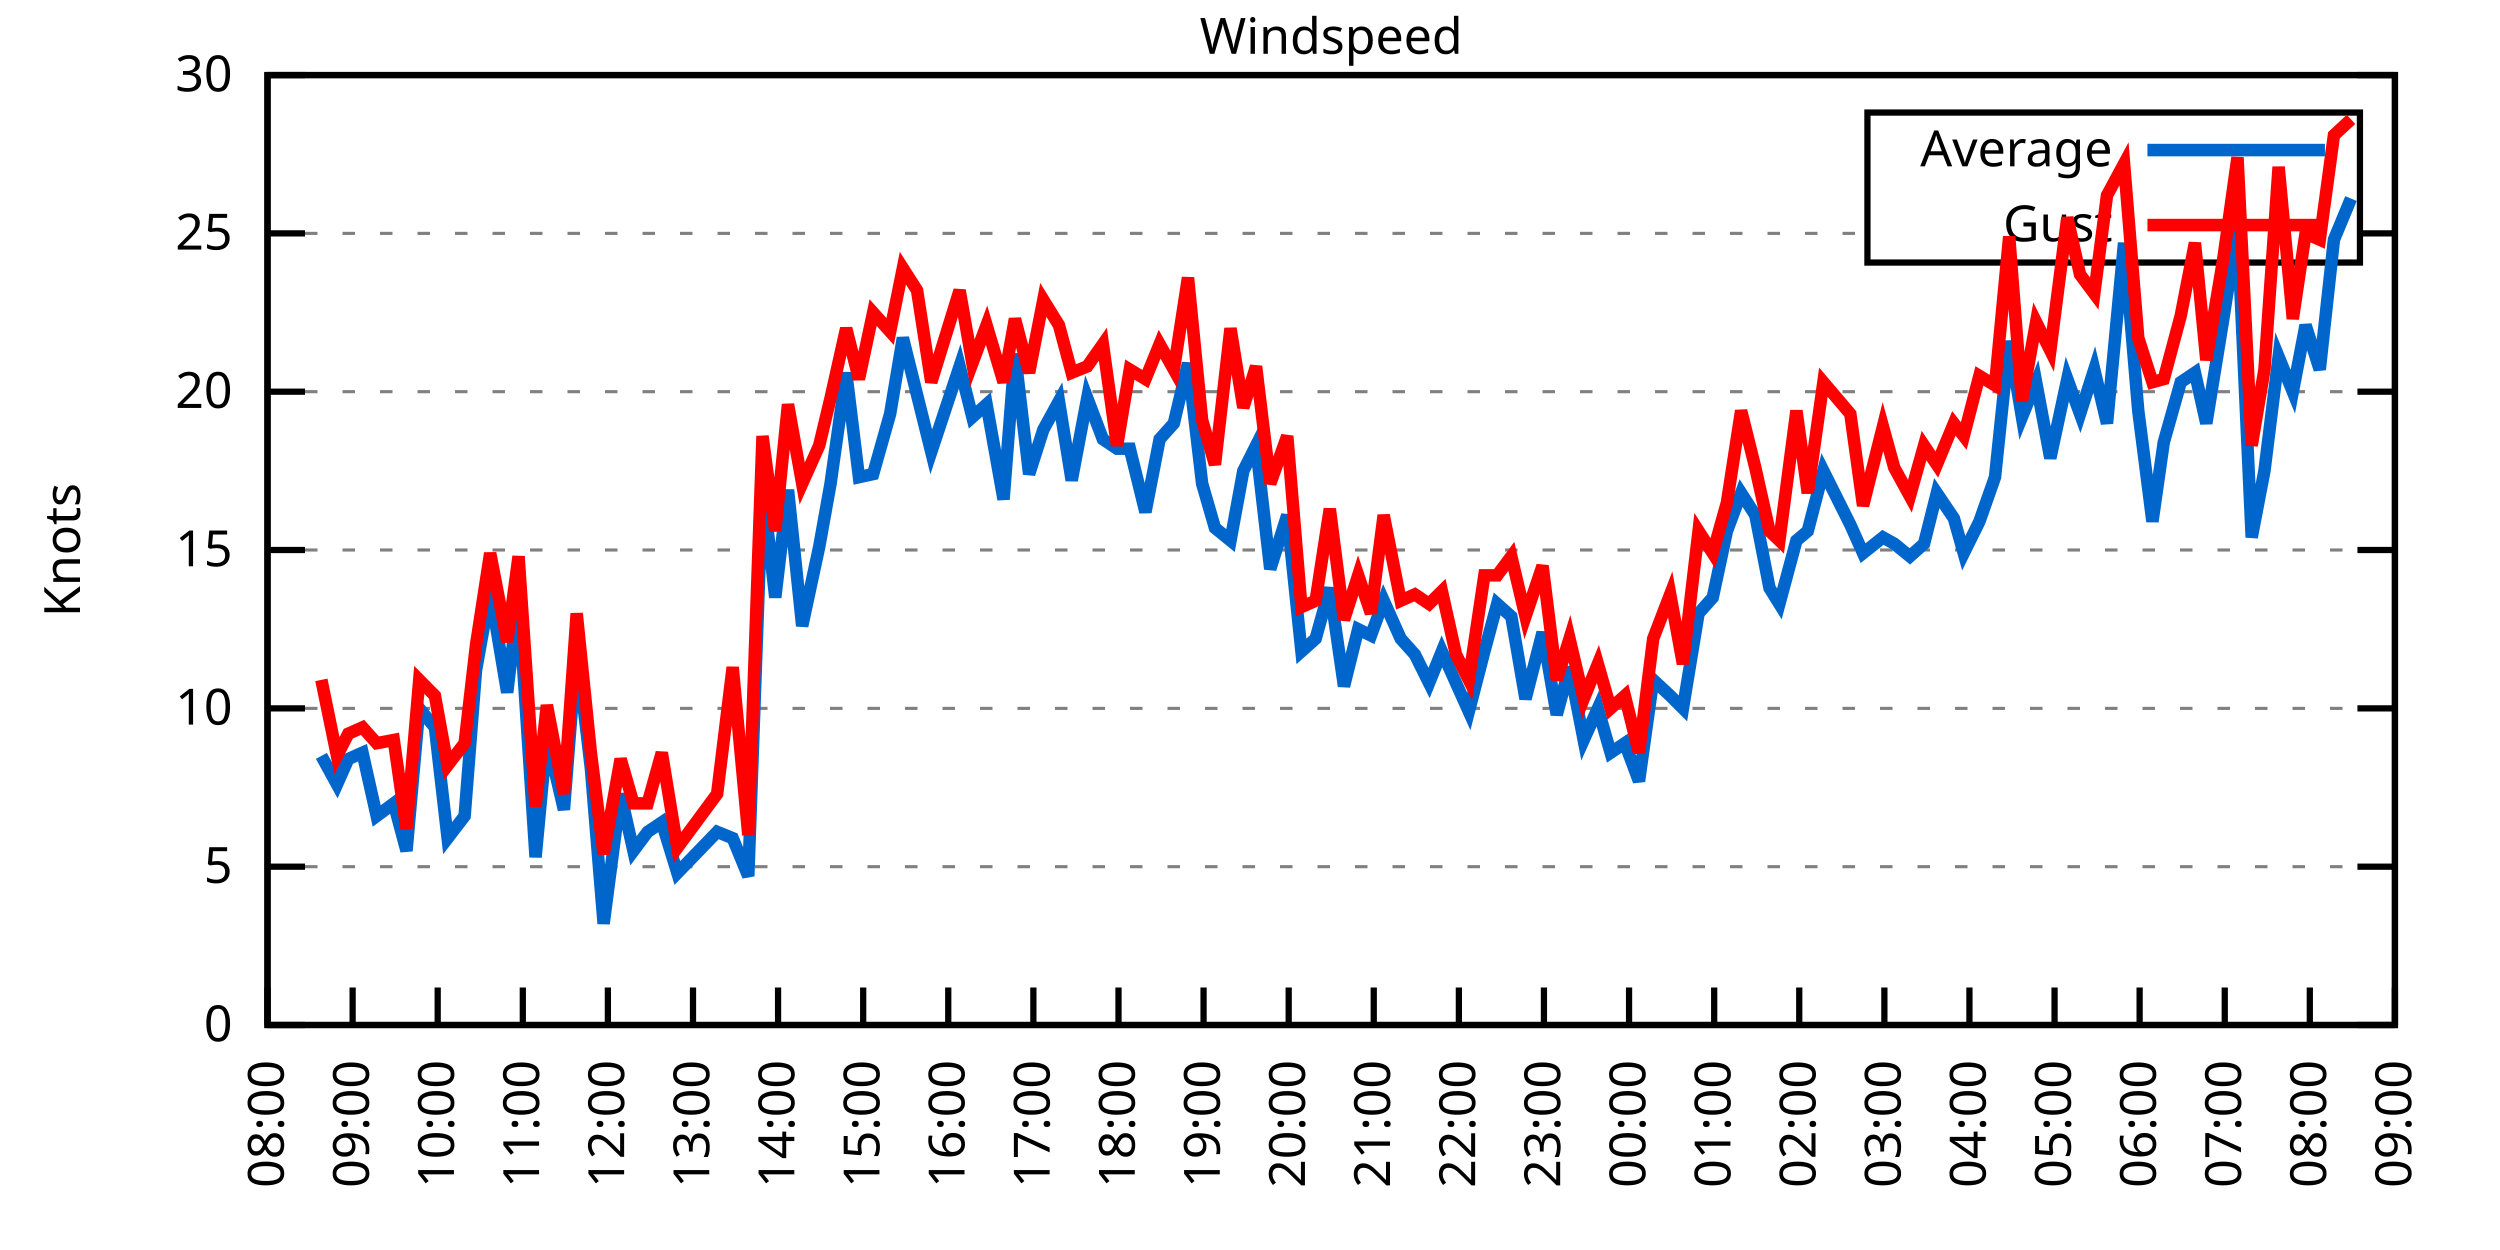
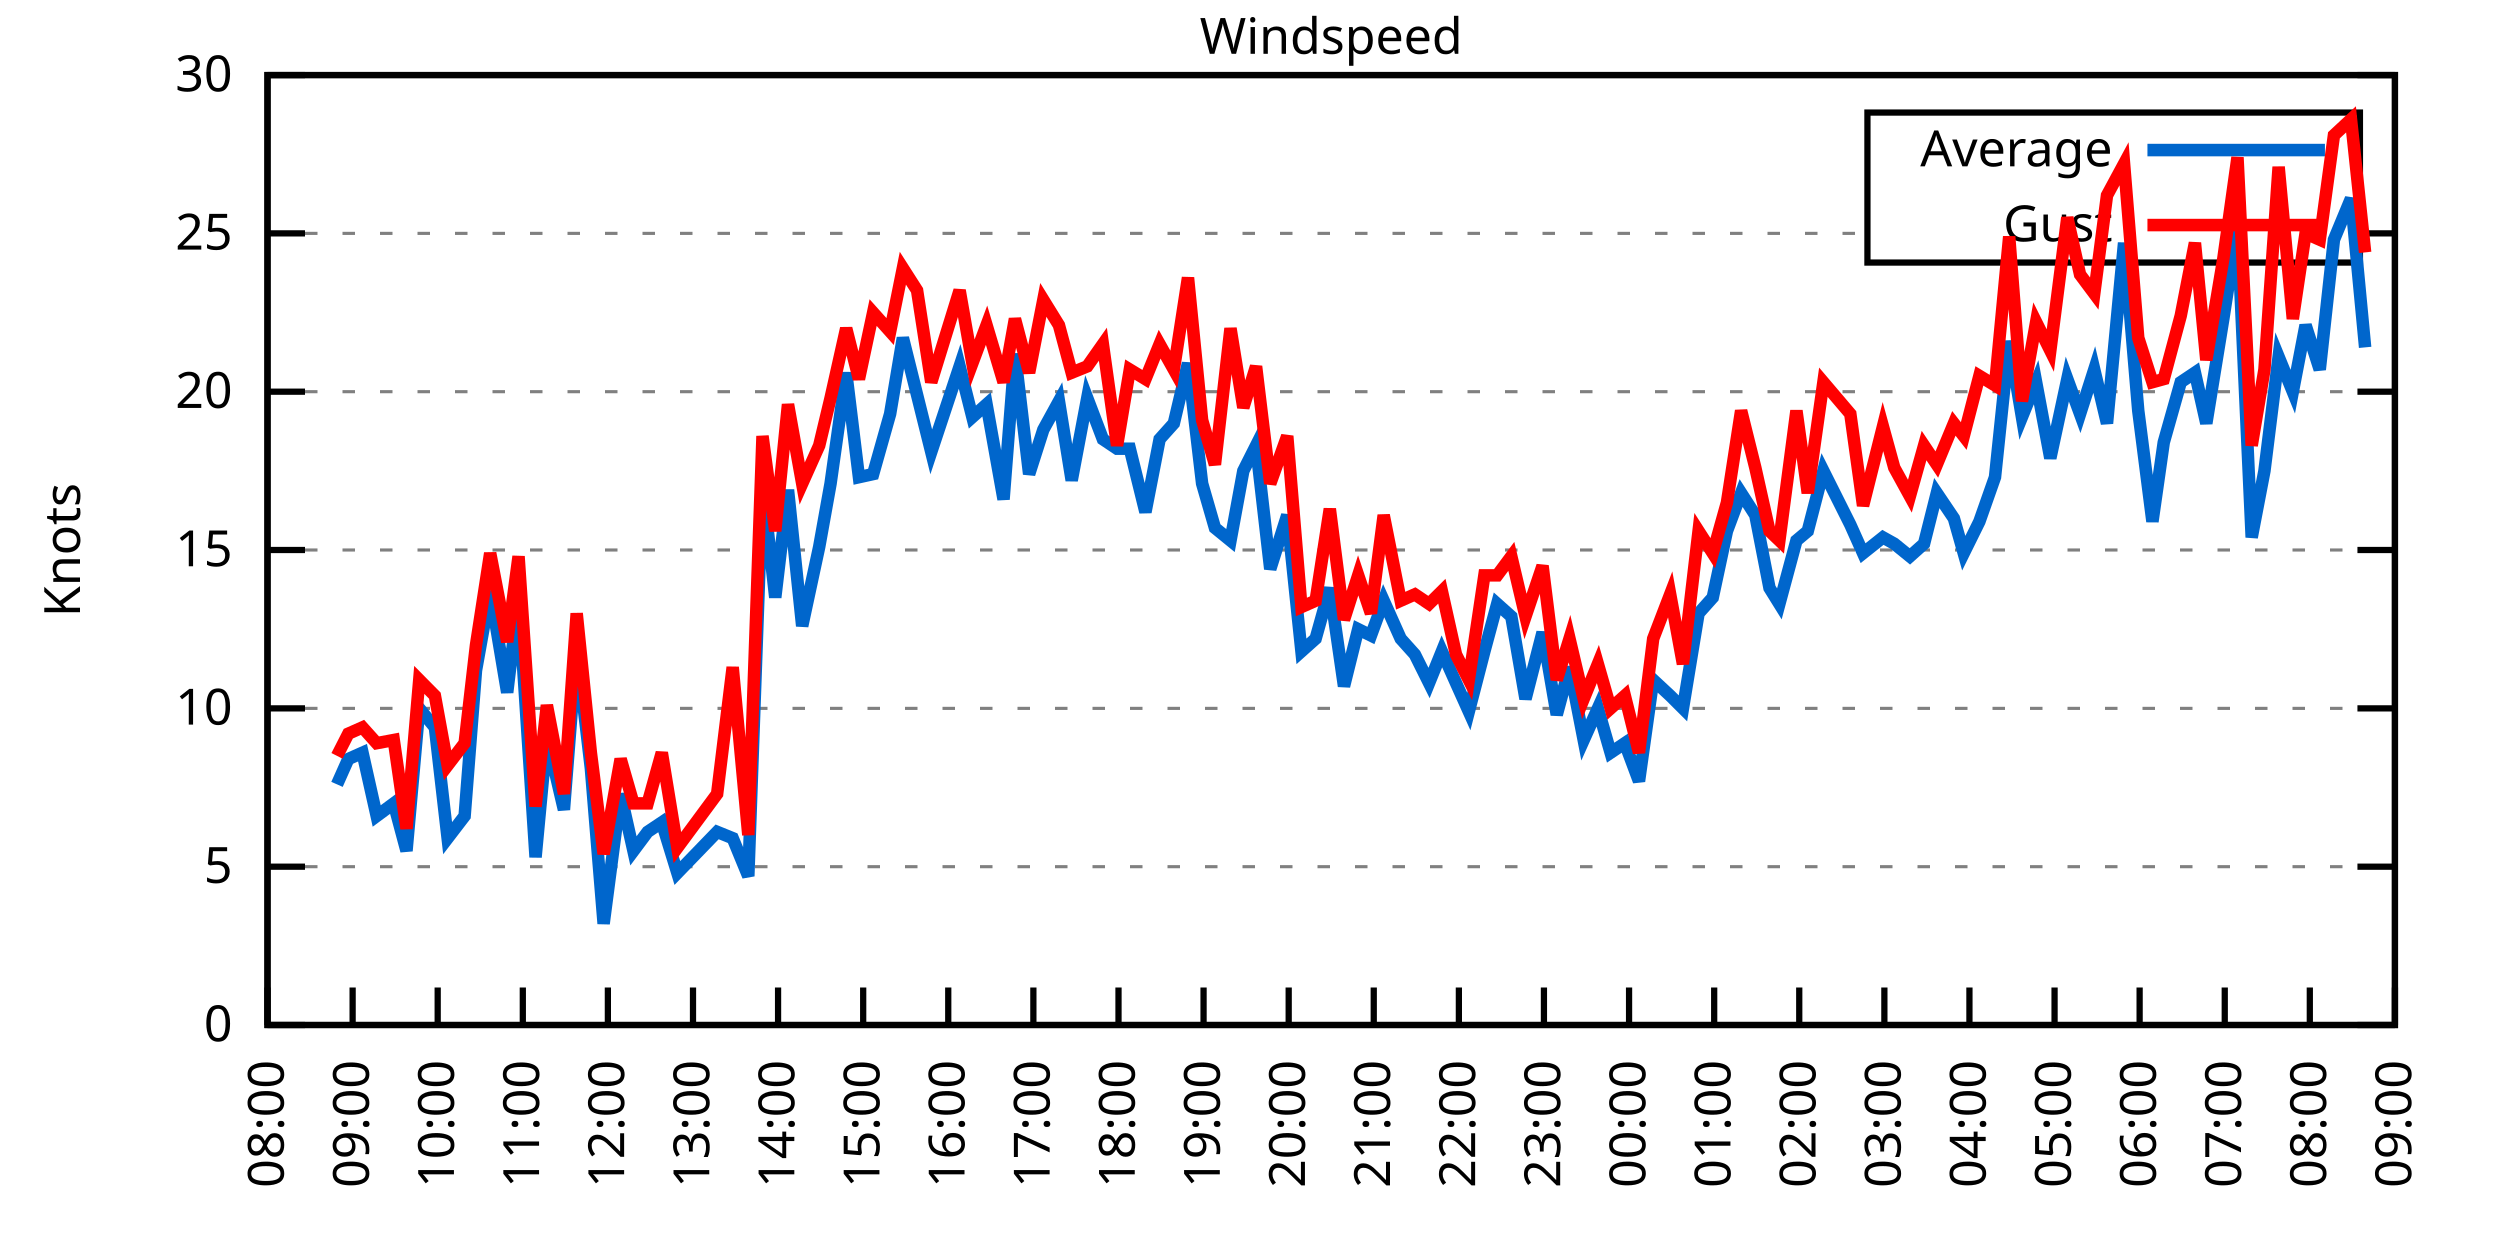
<svg xmlns="http://www.w3.org/2000/svg" xmlns:xlink="http://www.w3.org/1999/xlink" width="400" height="200" viewBox="0 0 400 200">
  <g id="gnuplot_canvas">
    <rect x="0" y="0" width="400" height="200" fill="none" />
    <defs>
      <circle id="gpDot" r="0.5" stroke-width="0.5" stroke="currentColor" />
      <path id="gpPt0" stroke-width="0.333" stroke="currentColor" d="M-1,0 h2 M0,-1 v2" />
      <path id="gpPt1" stroke-width="0.333" stroke="currentColor" d="M-1,-1 L1,1 M1,-1 L-1,1" />
      <path id="gpPt2" stroke-width="0.333" stroke="currentColor" d="M-1,0 L1,0 M0,-1 L0,1 M-1,-1 L1,1 M-1,1 L1,-1" />
      <rect id="gpPt3" stroke-width="0.333" stroke="currentColor" x="-1" y="-1" width="2" height="2" />
      <rect id="gpPt4" stroke-width="0.333" stroke="currentColor" fill="currentColor" x="-1" y="-1" width="2" height="2" />
      <circle id="gpPt5" stroke-width="0.333" stroke="currentColor" cx="0" cy="0" r="1" />
      <use xlink:href="#gpPt5" id="gpPt6" fill="currentColor" stroke="none" />
      <path id="gpPt7" stroke-width="0.333" stroke="currentColor" d="M0,-1.33 L-1.33,0.67 L1.33,0.67 z" />
      <use xlink:href="#gpPt7" id="gpPt8" fill="currentColor" stroke="none" />
      <use xlink:href="#gpPt7" id="gpPt9" stroke="currentColor" transform="rotate(180)" />
      <use xlink:href="#gpPt9" id="gpPt10" fill="currentColor" stroke="none" />
      <use xlink:href="#gpPt3" id="gpPt11" stroke="currentColor" transform="rotate(45)" />
      <use xlink:href="#gpPt11" id="gpPt12" fill="currentColor" stroke="none" />
      <path id="gpPt13" stroke-width="0.333" stroke="currentColor" d="M0,1.330 L1.265,0.411 L0.782,-1.067 L-0.782,-1.076 L-1.265,0.411 z" />
      <use xlink:href="#gpPt13" id="gpPt14" fill="currentColor" stroke="none" />
      <filter id="textbox" filterUnits="objectBoundingBox" x="0" y="0" height="1" width="1">
        <feFlood flood-color="white" flood-opacity="1" result="bgnd" />
        <feComposite in="SourceGraphic" in2="bgnd" operator="atop" />
      </filter>
      <filter id="greybox" filterUnits="objectBoundingBox" x="0" y="0" height="1" width="1">
        <feFlood flood-color="lightgrey" flood-opacity="1" result="grey" />
        <feComposite in="SourceGraphic" in2="grey" operator="atop" />
      </filter>
    </defs>
    <g fill="none" color="white" stroke="currentColor" stroke-width="1.00" stroke-linecap="butt" stroke-linejoin="miter">
</g>
    <g fill="none" color="black" stroke="currentColor" stroke-width="1.00" stroke-linecap="butt" stroke-linejoin="miter">
      <g stroke="none" shape-rendering="crispEdges">
        <polygon fill="rgb(255, 255, 255)" points="42.80,164.00 383.18,164.00 383.18,12.02 42.80,12.02 " />
      </g>
    </g>
    <g fill="none" color="black" stroke="currentColor" stroke-width="1.00" stroke-linecap="butt" stroke-linejoin="miter">
</g>
    <g fill="none" color="black" stroke="black" stroke-width="0.50" stroke-linecap="butt" stroke-linejoin="miter">
</g>
    <g fill="none" color="gray" stroke="currentColor" stroke-width="0.50" stroke-linecap="butt" stroke-linejoin="miter">
      <path stroke="gray" stroke-dasharray="2,4" class="gridline" d="M42.80,164.00 L383.19,164.00  " />
    </g>
    <g fill="none" color="gray" stroke="gray" stroke-width="1.00" stroke-linecap="butt" stroke-linejoin="miter">
</g>
    <g fill="none" color="black" stroke="currentColor" stroke-width="1.00" stroke-linecap="butt" stroke-linejoin="miter">
      <path stroke="black" d="M42.80,164.00 L48.80,164.00 M383.19,164.00 L377.19,164.00  " />
      <g transform="translate(37.20,166.60)" stroke="none" fill="black" font-family="Sans" font-size="8.00" text-anchor="end">
        <text>
          <tspan font-family="Sans"> 0</tspan>
        </text>
      </g>
    </g>
    <g fill="none" color="black" stroke="currentColor" stroke-width="1.00" stroke-linecap="butt" stroke-linejoin="miter">
</g>
    <g fill="none" color="black" stroke="black" stroke-width="0.50" stroke-linecap="butt" stroke-linejoin="miter">
</g>
    <g fill="none" color="gray" stroke="currentColor" stroke-width="0.50" stroke-linecap="butt" stroke-linejoin="miter">
      <path stroke="gray" stroke-dasharray="2,4" class="gridline" d="M42.80,138.67 L383.19,138.67  " />
    </g>
    <g fill="none" color="gray" stroke="gray" stroke-width="1.00" stroke-linecap="butt" stroke-linejoin="miter">
</g>
    <g fill="none" color="black" stroke="currentColor" stroke-width="1.00" stroke-linecap="butt" stroke-linejoin="miter">
      <path stroke="black" d="M42.80,138.67 L48.80,138.67 M383.19,138.67 L377.19,138.67  " />
      <g transform="translate(37.20,141.27)" stroke="none" fill="black" font-family="Sans" font-size="8.00" text-anchor="end">
        <text>
          <tspan font-family="Sans"> 5</tspan>
        </text>
      </g>
    </g>
    <g fill="none" color="black" stroke="currentColor" stroke-width="1.00" stroke-linecap="butt" stroke-linejoin="miter">
</g>
    <g fill="none" color="black" stroke="black" stroke-width="0.50" stroke-linecap="butt" stroke-linejoin="miter">
</g>
    <g fill="none" color="gray" stroke="currentColor" stroke-width="0.50" stroke-linecap="butt" stroke-linejoin="miter">
      <path stroke="gray" stroke-dasharray="2,4" class="gridline" d="M42.80,113.34 L383.19,113.34  " />
    </g>
    <g fill="none" color="gray" stroke="gray" stroke-width="1.00" stroke-linecap="butt" stroke-linejoin="miter">
</g>
    <g fill="none" color="black" stroke="currentColor" stroke-width="1.00" stroke-linecap="butt" stroke-linejoin="miter">
      <path stroke="black" d="M42.80,113.34 L48.80,113.34 M383.19,113.34 L377.19,113.34  " />
      <g transform="translate(37.20,115.94)" stroke="none" fill="black" font-family="Sans" font-size="8.00" text-anchor="end">
        <text>
          <tspan font-family="Sans"> 10</tspan>
        </text>
      </g>
    </g>
    <g fill="none" color="black" stroke="currentColor" stroke-width="1.00" stroke-linecap="butt" stroke-linejoin="miter">
</g>
    <g fill="none" color="black" stroke="black" stroke-width="0.50" stroke-linecap="butt" stroke-linejoin="miter">
</g>
    <g fill="none" color="gray" stroke="currentColor" stroke-width="0.50" stroke-linecap="butt" stroke-linejoin="miter">
      <path stroke="gray" stroke-dasharray="2,4" class="gridline" d="M42.80,88.00 L383.19,88.00  " />
    </g>
    <g fill="none" color="gray" stroke="gray" stroke-width="1.00" stroke-linecap="butt" stroke-linejoin="miter">
</g>
    <g fill="none" color="black" stroke="currentColor" stroke-width="1.00" stroke-linecap="butt" stroke-linejoin="miter">
      <path stroke="black" d="M42.80,88.00 L48.80,88.00 M383.19,88.00 L377.19,88.00  " />
      <g transform="translate(37.20,90.60)" stroke="none" fill="black" font-family="Sans" font-size="8.00" text-anchor="end">
        <text>
          <tspan font-family="Sans"> 15</tspan>
        </text>
      </g>
    </g>
    <g fill="none" color="black" stroke="currentColor" stroke-width="1.00" stroke-linecap="butt" stroke-linejoin="miter">
</g>
    <g fill="none" color="black" stroke="black" stroke-width="0.50" stroke-linecap="butt" stroke-linejoin="miter">
</g>
    <g fill="none" color="gray" stroke="currentColor" stroke-width="0.50" stroke-linecap="butt" stroke-linejoin="miter">
      <path stroke="gray" stroke-dasharray="2,4" class="gridline" d="M42.80,62.67 L383.19,62.67  " />
    </g>
    <g fill="none" color="gray" stroke="gray" stroke-width="1.00" stroke-linecap="butt" stroke-linejoin="miter">
</g>
    <g fill="none" color="black" stroke="currentColor" stroke-width="1.00" stroke-linecap="butt" stroke-linejoin="miter">
      <path stroke="black" d="M42.80,62.67 L48.80,62.67 M383.19,62.67 L377.19,62.67  " />
      <g transform="translate(37.20,65.27)" stroke="none" fill="black" font-family="Sans" font-size="8.00" text-anchor="end">
        <text>
          <tspan font-family="Sans"> 20</tspan>
        </text>
      </g>
    </g>
    <g fill="none" color="black" stroke="currentColor" stroke-width="1.00" stroke-linecap="butt" stroke-linejoin="miter">
</g>
    <g fill="none" color="black" stroke="black" stroke-width="0.50" stroke-linecap="butt" stroke-linejoin="miter">
</g>
    <g fill="none" color="gray" stroke="currentColor" stroke-width="0.50" stroke-linecap="butt" stroke-linejoin="miter">
      <path stroke="gray" stroke-dasharray="2,4" class="gridline" d="M42.80,37.34 L298.79,37.34 M377.59,37.34 L383.19,37.34  " />
    </g>
    <g fill="none" color="gray" stroke="gray" stroke-width="1.00" stroke-linecap="butt" stroke-linejoin="miter">
</g>
    <g fill="none" color="black" stroke="currentColor" stroke-width="1.00" stroke-linecap="butt" stroke-linejoin="miter">
      <path stroke="black" d="M42.80,37.34 L48.80,37.34 M383.19,37.34 L377.19,37.34  " />
      <g transform="translate(37.20,39.94)" stroke="none" fill="black" font-family="Sans" font-size="8.00" text-anchor="end">
        <text>
          <tspan font-family="Sans"> 25</tspan>
        </text>
      </g>
    </g>
    <g fill="none" color="black" stroke="currentColor" stroke-width="1.00" stroke-linecap="butt" stroke-linejoin="miter">
</g>
    <g fill="none" color="black" stroke="black" stroke-width="0.50" stroke-linecap="butt" stroke-linejoin="miter">
</g>
    <g fill="none" color="gray" stroke="currentColor" stroke-width="0.50" stroke-linecap="butt" stroke-linejoin="miter">
      <path stroke="gray" stroke-dasharray="2,4" class="gridline" d="M42.80,12.01 L383.19,12.01  " />
    </g>
    <g fill="none" color="gray" stroke="gray" stroke-width="1.00" stroke-linecap="butt" stroke-linejoin="miter">
</g>
    <g fill="none" color="black" stroke="currentColor" stroke-width="1.00" stroke-linecap="butt" stroke-linejoin="miter">
      <path stroke="black" d="M42.80,12.01 L48.80,12.01 M383.19,12.01 L377.19,12.01  " />
      <g transform="translate(37.20,14.61)" stroke="none" fill="black" font-family="Sans" font-size="8.00" text-anchor="end">
        <text>
          <tspan font-family="Sans"> 30</tspan>
        </text>
      </g>
    </g>
    <g fill="none" color="black" stroke="currentColor" stroke-width="1.00" stroke-linecap="butt" stroke-linejoin="miter">
      <path stroke="black" d="M42.80,164.00 L42.80,158.00  " />
      <g transform="translate(45.40,169.60) rotate(270.00)" stroke="none" fill="black" font-family="Sans" font-size="8.00" text-anchor="end">
        <text>
          <tspan font-family="Sans">08:00</tspan>
        </text>
      </g>
    </g>
    <g fill="none" color="black" stroke="currentColor" stroke-width="1.00" stroke-linecap="butt" stroke-linejoin="miter">
      <path stroke="black" d="M56.42,164.00 L56.42,158.00  " />
      <g transform="translate(59.02,169.60) rotate(270.00)" stroke="none" fill="black" font-family="Sans" font-size="8.00" text-anchor="end">
        <text>
          <tspan font-family="Sans">09:00</tspan>
        </text>
      </g>
    </g>
    <g fill="none" color="black" stroke="currentColor" stroke-width="1.00" stroke-linecap="butt" stroke-linejoin="miter">
      <path stroke="black" d="M70.03,164.00 L70.03,158.00  " />
      <g transform="translate(72.63,169.60) rotate(270.00)" stroke="none" fill="black" font-family="Sans" font-size="8.00" text-anchor="end">
        <text>
          <tspan font-family="Sans">10:00</tspan>
        </text>
      </g>
    </g>
    <g fill="none" color="black" stroke="currentColor" stroke-width="1.00" stroke-linecap="butt" stroke-linejoin="miter">
      <path stroke="black" d="M83.65,164.00 L83.65,158.00  " />
      <g transform="translate(86.25,169.60) rotate(270.00)" stroke="none" fill="black" font-family="Sans" font-size="8.00" text-anchor="end">
        <text>
          <tspan font-family="Sans">11:00</tspan>
        </text>
      </g>
    </g>
    <g fill="none" color="black" stroke="currentColor" stroke-width="1.00" stroke-linecap="butt" stroke-linejoin="miter">
      <path stroke="black" d="M97.26,164.00 L97.26,158.00  " />
      <g transform="translate(99.86,169.60) rotate(270.00)" stroke="none" fill="black" font-family="Sans" font-size="8.00" text-anchor="end">
        <text>
          <tspan font-family="Sans">12:00</tspan>
        </text>
      </g>
    </g>
    <g fill="none" color="black" stroke="currentColor" stroke-width="1.00" stroke-linecap="butt" stroke-linejoin="miter">
      <path stroke="black" d="M110.88,164.00 L110.88,158.00  " />
      <g transform="translate(113.48,169.60) rotate(270.00)" stroke="none" fill="black" font-family="Sans" font-size="8.00" text-anchor="end">
        <text>
          <tspan font-family="Sans">13:00</tspan>
        </text>
      </g>
    </g>
    <g fill="none" color="black" stroke="currentColor" stroke-width="1.00" stroke-linecap="butt" stroke-linejoin="miter">
      <path stroke="black" d="M124.49,164.00 L124.49,158.00  " />
      <g transform="translate(127.09,169.60) rotate(270.00)" stroke="none" fill="black" font-family="Sans" font-size="8.00" text-anchor="end">
        <text>
          <tspan font-family="Sans">14:00</tspan>
        </text>
      </g>
    </g>
    <g fill="none" color="black" stroke="currentColor" stroke-width="1.00" stroke-linecap="butt" stroke-linejoin="miter">
      <path stroke="black" d="M138.11,164.00 L138.11,158.00  " />
      <g transform="translate(140.71,169.60) rotate(270.00)" stroke="none" fill="black" font-family="Sans" font-size="8.00" text-anchor="end">
        <text>
          <tspan font-family="Sans">15:00</tspan>
        </text>
      </g>
    </g>
    <g fill="none" color="black" stroke="currentColor" stroke-width="1.00" stroke-linecap="butt" stroke-linejoin="miter">
      <path stroke="black" d="M151.72,164.00 L151.72,158.00  " />
      <g transform="translate(154.32,169.60) rotate(270.00)" stroke="none" fill="black" font-family="Sans" font-size="8.00" text-anchor="end">
        <text>
          <tspan font-family="Sans">16:00</tspan>
        </text>
      </g>
    </g>
    <g fill="none" color="black" stroke="currentColor" stroke-width="1.00" stroke-linecap="butt" stroke-linejoin="miter">
      <path stroke="black" d="M165.34,164.00 L165.34,158.00  " />
      <g transform="translate(167.94,169.60) rotate(270.00)" stroke="none" fill="black" font-family="Sans" font-size="8.00" text-anchor="end">
        <text>
          <tspan font-family="Sans">17:00</tspan>
        </text>
      </g>
    </g>
    <g fill="none" color="black" stroke="currentColor" stroke-width="1.00" stroke-linecap="butt" stroke-linejoin="miter">
      <path stroke="black" d="M178.96,164.00 L178.96,158.00  " />
      <g transform="translate(181.56,169.60) rotate(270.00)" stroke="none" fill="black" font-family="Sans" font-size="8.00" text-anchor="end">
        <text>
          <tspan font-family="Sans">18:00</tspan>
        </text>
      </g>
    </g>
    <g fill="none" color="black" stroke="currentColor" stroke-width="1.00" stroke-linecap="butt" stroke-linejoin="miter">
      <path stroke="black" d="M192.57,164.00 L192.57,158.00  " />
      <g transform="translate(195.17,169.60) rotate(270.00)" stroke="none" fill="black" font-family="Sans" font-size="8.00" text-anchor="end">
        <text>
          <tspan font-family="Sans">19:00</tspan>
        </text>
      </g>
    </g>
    <g fill="none" color="black" stroke="currentColor" stroke-width="1.00" stroke-linecap="butt" stroke-linejoin="miter">
      <path stroke="black" d="M206.19,164.00 L206.19,158.00  " />
      <g transform="translate(208.79,169.60) rotate(270.00)" stroke="none" fill="black" font-family="Sans" font-size="8.00" text-anchor="end">
        <text>
          <tspan font-family="Sans">20:00</tspan>
        </text>
      </g>
    </g>
    <g fill="none" color="black" stroke="currentColor" stroke-width="1.00" stroke-linecap="butt" stroke-linejoin="miter">
      <path stroke="black" d="M219.80,164.00 L219.80,158.00  " />
      <g transform="translate(222.40,169.60) rotate(270.00)" stroke="none" fill="black" font-family="Sans" font-size="8.00" text-anchor="end">
        <text>
          <tspan font-family="Sans">21:00</tspan>
        </text>
      </g>
    </g>
    <g fill="none" color="black" stroke="currentColor" stroke-width="1.00" stroke-linecap="butt" stroke-linejoin="miter">
      <path stroke="black" d="M233.42,164.00 L233.42,158.00  " />
      <g transform="translate(236.02,169.60) rotate(270.00)" stroke="none" fill="black" font-family="Sans" font-size="8.00" text-anchor="end">
        <text>
          <tspan font-family="Sans">22:00</tspan>
        </text>
      </g>
    </g>
    <g fill="none" color="black" stroke="currentColor" stroke-width="1.00" stroke-linecap="butt" stroke-linejoin="miter">
      <path stroke="black" d="M247.03,164.00 L247.03,158.00  " />
      <g transform="translate(249.63,169.60) rotate(270.00)" stroke="none" fill="black" font-family="Sans" font-size="8.00" text-anchor="end">
        <text>
          <tspan font-family="Sans">23:00</tspan>
        </text>
      </g>
    </g>
    <g fill="none" color="black" stroke="currentColor" stroke-width="1.00" stroke-linecap="butt" stroke-linejoin="miter">
      <path stroke="black" d="M260.65,164.00 L260.65,158.00  " />
      <g transform="translate(263.25,169.60) rotate(270.00)" stroke="none" fill="black" font-family="Sans" font-size="8.00" text-anchor="end">
        <text>
          <tspan font-family="Sans">00:00</tspan>
        </text>
      </g>
    </g>
    <g fill="none" color="black" stroke="currentColor" stroke-width="1.00" stroke-linecap="butt" stroke-linejoin="miter">
      <path stroke="black" d="M274.27,164.00 L274.27,158.00  " />
      <g transform="translate(276.87,169.60) rotate(270.00)" stroke="none" fill="black" font-family="Sans" font-size="8.00" text-anchor="end">
        <text>
          <tspan font-family="Sans">01:00</tspan>
        </text>
      </g>
    </g>
    <g fill="none" color="black" stroke="currentColor" stroke-width="1.00" stroke-linecap="butt" stroke-linejoin="miter">
      <path stroke="black" d="M287.88,164.00 L287.88,158.00  " />
      <g transform="translate(290.48,169.60) rotate(270.00)" stroke="none" fill="black" font-family="Sans" font-size="8.00" text-anchor="end">
        <text>
          <tspan font-family="Sans">02:00</tspan>
        </text>
      </g>
    </g>
    <g fill="none" color="black" stroke="currentColor" stroke-width="1.00" stroke-linecap="butt" stroke-linejoin="miter">
      <path stroke="black" d="M301.50,164.00 L301.50,158.00  " />
      <g transform="translate(304.10,169.60) rotate(270.00)" stroke="none" fill="black" font-family="Sans" font-size="8.00" text-anchor="end">
        <text>
          <tspan font-family="Sans">03:00</tspan>
        </text>
      </g>
    </g>
    <g fill="none" color="black" stroke="currentColor" stroke-width="1.00" stroke-linecap="butt" stroke-linejoin="miter">
      <path stroke="black" d="M315.11,164.00 L315.11,158.00  " />
      <g transform="translate(317.71,169.60) rotate(270.00)" stroke="none" fill="black" font-family="Sans" font-size="8.00" text-anchor="end">
        <text>
          <tspan font-family="Sans">04:00</tspan>
        </text>
      </g>
    </g>
    <g fill="none" color="black" stroke="currentColor" stroke-width="1.00" stroke-linecap="butt" stroke-linejoin="miter">
      <path stroke="black" d="M328.73,164.00 L328.73,158.00  " />
      <g transform="translate(331.33,169.60) rotate(270.00)" stroke="none" fill="black" font-family="Sans" font-size="8.00" text-anchor="end">
        <text>
          <tspan font-family="Sans">05:00</tspan>
        </text>
      </g>
    </g>
    <g fill="none" color="black" stroke="currentColor" stroke-width="1.00" stroke-linecap="butt" stroke-linejoin="miter">
      <path stroke="black" d="M342.34,164.00 L342.34,158.00  " />
      <g transform="translate(344.94,169.60) rotate(270.00)" stroke="none" fill="black" font-family="Sans" font-size="8.00" text-anchor="end">
        <text>
          <tspan font-family="Sans">06:00</tspan>
        </text>
      </g>
    </g>
    <g fill="none" color="black" stroke="currentColor" stroke-width="1.00" stroke-linecap="butt" stroke-linejoin="miter">
      <path stroke="black" d="M355.96,164.00 L355.96,158.00  " />
      <g transform="translate(358.56,169.60) rotate(270.00)" stroke="none" fill="black" font-family="Sans" font-size="8.00" text-anchor="end">
        <text>
          <tspan font-family="Sans">07:00</tspan>
        </text>
      </g>
    </g>
    <g fill="none" color="black" stroke="currentColor" stroke-width="1.00" stroke-linecap="butt" stroke-linejoin="miter">
      <path stroke="black" d="M369.57,164.00 L369.57,158.00  " />
      <g transform="translate(372.17,169.60) rotate(270.00)" stroke="none" fill="black" font-family="Sans" font-size="8.00" text-anchor="end">
        <text>
          <tspan font-family="Sans">08:00</tspan>
        </text>
      </g>
    </g>
    <g fill="none" color="black" stroke="currentColor" stroke-width="1.00" stroke-linecap="butt" stroke-linejoin="miter">
      <path stroke="black" d="M383.19,164.00 L383.19,158.00  " />
      <g transform="translate(385.79,169.60) rotate(270.00)" stroke="none" fill="black" font-family="Sans" font-size="8.00" text-anchor="end">
        <text>
          <tspan font-family="Sans">09:00</tspan>
        </text>
      </g>
    </g>
    <g fill="none" color="black" stroke="currentColor" stroke-width="1.00" stroke-linecap="butt" stroke-linejoin="miter">
</g>
    <g fill="none" color="black" stroke="currentColor" stroke-width="1.00" stroke-linecap="butt" stroke-linejoin="miter">
      <path stroke="black" d="M42.80,12.01 L42.80,164.00 L383.19,164.00 L383.19,12.01 L42.80,12.01 Z  " />
    </g>
    <g fill="none" color="black" stroke="currentColor" stroke-width="1.00" stroke-linecap="butt" stroke-linejoin="miter">
</g>
    <g fill="none" color="black" stroke="currentColor" stroke-width="1.00" stroke-linecap="butt" stroke-linejoin="miter">
      <path stroke="black" d="M298.79,42.01 L298.79,18.01 L377.59,18.01 L377.59,42.01 L298.79,42.01 Z  " />
    </g>
    <g id="Windspeed_plot_1">
      <g fill="none" color="white" stroke="black" stroke-width="2.00" stroke-linecap="butt" stroke-linejoin="miter">
</g>
      <g fill="none" color="black" stroke="currentColor" stroke-width="2.00" stroke-linecap="butt" stroke-linejoin="miter">
        <g transform="translate(337.99,26.61)" stroke="none" fill="black" font-family="Sans" font-size="8.00" text-anchor="end">
          <text>
            <tspan font-family="Sans">Average</tspan>
          </text>
        </g>
      </g>
      <g fill="none" color="black" stroke="currentColor" stroke-width="2.00" stroke-linecap="butt" stroke-linejoin="miter">
-         <path stroke="rgb(  0, 102, 204)" d="M343.59,24.01 L371.99,24.01 M51.42,120.94 L53.92,125.50 L55.73,121.44 L58.00,120.43 L60.27,130.56 L63.00,128.54   L65.04,136.14 L67.08,113.34 L69.58,116.38 L71.62,134.11 L74.34,130.56 L76.16,107.26 L78.43,94.59 L81.15,110.80   L82.97,95.60 L85.69,137.15 L87.50,117.90 L90.23,129.55 L92.27,103.71 L94.54,122.96 L96.58,147.79 L99.30,127.02   L101.35,136.14 L103.62,133.10 L105.89,131.58 L108.38,139.68 L114.74,133.10 L117.23,134.11 L119.73,140.19 L122.00,77.37   L124.04,95.60 L126.08,78.38 L128.35,100.16 L131.07,87.50 L132.89,77.37 L135.39,59.63 L137.43,76.35 L139.70,75.85   L142.42,66.22 L144.46,54.06 L146.73,63.18 L149.00,72.30 L153.54,58.62 L155.58,66.73 L157.85,64.70 L160.57,79.90   L162.39,56.59 L164.66,75.85 L166.93,68.75 L169.43,64.19 L171.47,76.86 L173.96,63.69 L176.46,70.27 L178.73,71.79   L180.77,71.79 L183.27,81.93 L185.54,70.27 L187.81,67.74 L190.08,58.11 L192.34,77.37 L194.39,84.46 L196.88,86.49   L198.93,75.34 L200.97,71.29 L203.24,91.04 L205.96,82.43 L208.23,104.22 L210.50,102.19 L212.77,94.08 L215.04,109.79   L217.31,100.67 L219.35,101.68 L221.39,96.11 L224.11,102.19 L226.38,104.72 L228.65,109.28 L230.70,104.22 L232.96,109.28   L235.01,113.84 L237.50,104.22 L239.55,96.62 L241.81,98.64 L244.08,111.82 L246.81,101.18 L249.08,114.35 L251.12,106.75   L253.39,118.40 L255.66,113.34 L257.70,120.43 L259.97,118.91 L262.24,124.99 L264.51,108.78 L267.23,111.31 L269.27,113.34   L271.77,98.14 L274.04,95.60 L276.31,84.97 L278.58,78.89 L280.85,82.43 L283.12,94.08 L284.70,96.62 L287.43,86.49   L289.24,84.97 L291.74,75.34 L296.05,83.95 L298.09,88.51 L301.27,85.98 L303.08,86.99 L305.58,89.02 L307.85,86.99   L309.89,78.89 L312.62,82.94 L314.20,88.51 L316.70,83.45 L319.20,76.35 L321.47,54.57 L323.51,66.73 L325.78,61.15   L328.05,73.31 L330.77,60.65 L332.81,66.22 L335.08,59.13 L337.12,67.74 L339.85,38.86 L342.12,65.71 L344.39,83.45   L346.20,70.78 L348.92,61.15 L351.19,59.63 L353.01,67.74 L355.73,51.02 L358.00,36.33 L360.27,85.98 L362.31,75.34   L364.58,57.10 L366.85,62.67 L368.89,52.03 L371.16,59.13 L373.43,38.35 L376.16,31.77  " />
+         <path stroke="rgb(  0, 102, 204)" d="M343.59,24.01 L371.99,24.01 M53.92,125.50 L55.73,121.44 L58.00,120.43 L60.27,130.56 L63.00,128.54 L65.04,136.14   L67.08,113.34 L69.58,116.38 L71.62,134.11 L74.34,130.56 L76.16,107.26 L78.43,94.59 L81.15,110.80 L82.97,95.60   L85.69,137.15 L87.50,117.90 L90.23,129.55 L92.27,103.71 L94.54,122.96 L96.58,147.79 L99.30,127.02 L101.35,136.14   L103.62,133.10 L105.89,131.58 L108.38,139.68 L114.74,133.10 L117.23,134.11 L119.73,140.19 L122.00,77.37 L124.04,95.60   L126.08,78.38 L128.35,100.16 L131.07,87.50 L132.89,77.37 L135.39,59.63 L137.43,76.35 L139.70,75.85 L142.42,66.22   L144.46,54.06 L146.73,63.18 L149.00,72.30 L153.54,58.62 L155.58,66.73 L157.85,64.70 L160.57,79.90 L162.39,56.59   L164.66,75.85 L166.93,68.75 L169.43,64.19 L171.47,76.86 L173.96,63.69 L176.46,70.27 L178.73,71.79 L180.77,71.79   L183.27,81.93 L185.54,70.27 L187.81,67.74 L190.08,58.11 L192.34,77.37 L194.39,84.46 L196.88,86.49 L198.93,75.34   L200.97,71.29 L203.24,91.04 L205.96,82.43 L208.23,104.22 L210.50,102.19 L212.77,94.08 L215.04,109.79 L217.31,100.67   L219.35,101.68 L221.39,96.11 L224.11,102.19 L226.38,104.72 L228.65,109.28 L230.70,104.22 L232.96,109.28 L235.01,113.84   L237.50,104.22 L239.55,96.62 L241.81,98.64 L244.08,111.82 L246.81,101.18 L249.08,114.35 L251.12,106.75 L253.39,118.40   L255.66,113.34 L257.70,120.43 L259.97,118.91 L262.24,124.99 L264.51,108.78 L267.23,111.31 L269.27,113.34 L271.77,98.14   L274.04,95.60 L276.31,84.97 L278.58,78.89 L280.85,82.43 L283.12,94.08 L284.70,96.62 L287.43,86.49 L289.24,84.97   L291.74,75.34 L296.05,83.95 L298.09,88.51 L301.27,85.98 L303.08,86.99 L305.58,89.02 L307.85,86.99 L309.89,78.89   L312.62,82.94 L314.20,88.51 L316.70,83.45 L319.20,76.35 L321.47,54.57 L323.51,66.73 L325.78,61.15 L328.05,73.31   L330.77,60.65 L332.81,66.22 L335.08,59.13 L337.12,67.74 L339.85,38.86 L342.12,65.71 L344.39,83.45 L346.20,70.78   L348.92,61.15 L351.19,59.63 L353.01,67.74 L355.73,51.02 L358.00,36.33 L360.27,85.98 L362.31,75.34 L364.58,57.10   L366.85,62.67 L368.89,52.03 L371.16,59.13 L373.43,38.35 L376.16,31.77 L378.42,55.58  " />
      </g>
    </g>
    <g id="Windspeed_plot_2">
      <g fill="none" color="black" stroke="currentColor" stroke-width="2.00" stroke-linecap="butt" stroke-linejoin="miter">
        <g transform="translate(337.99,38.61)" stroke="none" fill="black" font-family="Sans" font-size="8.00" text-anchor="end">
          <text>
            <tspan font-family="Sans">Gust</tspan>
          </text>
        </g>
      </g>
      <g fill="none" color="black" stroke="currentColor" stroke-width="2.00" stroke-linecap="butt" stroke-linejoin="miter">
-         <path stroke="rgb(255,   0,   0)" d="M343.59,36.01 L371.99,36.01 M51.42,108.78 L53.92,120.94 L55.73,117.39 L58.00,116.38 L60.27,118.91 L63.00,118.40   L65.04,132.59 L67.08,108.78 L69.58,111.31 L71.62,122.46 L74.34,118.91 L76.16,103.20 L78.43,88.51 L81.15,102.70   L82.97,89.02 L85.69,129.04 L87.50,112.83 L90.23,127.02 L92.27,98.14 L94.54,120.43 L96.58,136.64 L99.30,121.44   L101.35,128.54 L103.62,128.54 L105.89,120.43 L108.38,135.63 L114.74,127.02 L117.23,106.75 L119.73,133.60 L122.00,69.77   L124.04,84.97 L126.08,64.70 L128.35,77.37 L131.07,71.29 L132.89,63.69 L135.39,52.54 L137.43,60.65 L139.70,50.01   L142.42,53.05 L144.46,42.91 L146.73,46.46 L149.00,61.15 L153.54,46.46 L155.58,58.11 L157.85,52.03 L160.57,61.15   L162.39,51.02 L164.66,59.63 L166.93,47.98 L169.43,52.03 L171.47,59.63 L173.96,58.62 L176.46,55.07 L178.73,71.29   L180.77,59.13 L183.27,60.65 L185.54,55.07 L187.81,59.13 L190.08,44.43 L192.34,67.23 L194.39,74.33 L196.88,52.54   L198.93,65.21 L200.97,58.62 L203.24,77.37 L205.96,69.77 L208.23,97.12 L210.50,96.11 L212.77,81.42 L215.04,99.15   L217.31,92.06 L219.35,98.14 L221.39,82.43 L224.11,96.11 L226.38,95.10 L228.65,96.62 L230.70,94.59 L232.96,104.72   L235.01,108.78 L237.50,92.06 L239.55,92.06 L241.81,89.02 L244.08,98.64 L246.81,90.54 L249.08,108.78 L251.12,102.19   L253.39,111.82 L255.66,106.24 L257.70,113.34 L259.97,111.31 L262.24,120.43 L264.51,102.19 L267.23,95.10 L269.27,106.24   L271.77,84.97 L274.04,88.51 L276.31,80.41 L278.58,65.71 L280.85,74.83 L283.12,84.97 L284.70,86.49 L287.43,65.71   L289.24,78.89 L291.74,61.15 L296.05,66.22 L298.09,80.91 L301.27,68.25 L303.08,74.83 L305.58,79.39 L307.85,71.29   L309.89,74.33 L312.62,67.74 L314.20,69.77 L316.70,60.14 L319.20,61.66 L321.47,37.85 L323.51,64.19 L325.78,51.53   L328.05,56.09 L330.77,34.81 L332.81,43.93 L335.08,46.97 L337.12,31.26 L339.85,26.20 L342.12,54.06 L344.39,61.15   L346.20,60.65 L348.92,50.51 L351.19,38.86 L353.01,57.61 L355.73,41.39 L358.00,25.18 L360.27,71.29 L362.31,59.13   L364.58,26.70 L366.85,51.02 L368.89,37.34 L371.16,38.35 L373.43,21.64 L376.16,19.10  " />
+         <path stroke="rgb(255,   0,   0)" d="M343.59,36.01 L371.99,36.01 M53.92,120.94 L55.73,117.39 L58.00,116.38 L60.27,118.91 L63.00,118.40 L65.04,132.59   L67.08,108.78 L69.58,111.31 L71.62,122.46 L74.34,118.91 L76.16,103.20 L78.43,88.51 L81.15,102.70 L82.97,89.02   L85.69,129.04 L87.50,112.83 L90.23,127.02 L92.27,98.14 L94.54,120.43 L96.58,136.64 L99.30,121.44 L101.35,128.54   L103.62,128.54 L105.89,120.43 L108.38,135.63 L114.74,127.02 L117.23,106.75 L119.73,133.60 L122.00,69.77 L124.04,84.97   L126.08,64.70 L128.35,77.37 L131.07,71.29 L132.89,63.69 L135.39,52.54 L137.43,60.65 L139.70,50.01 L142.42,53.05   L144.46,42.91 L146.73,46.46 L149.00,61.15 L153.54,46.46 L155.58,58.11 L157.85,52.03 L160.57,61.15 L162.39,51.02   L164.66,59.63 L166.93,47.98 L169.43,52.03 L171.47,59.63 L173.96,58.62 L176.46,55.07 L178.73,71.29 L180.77,59.13   L183.27,60.65 L185.54,55.07 L187.81,59.13 L190.08,44.43 L192.34,67.23 L194.39,74.33 L196.88,52.54 L198.93,65.21   L200.97,58.62 L203.24,77.37 L205.96,69.77 L208.23,97.12 L210.50,96.11 L212.77,81.42 L215.04,99.15 L217.31,92.06   L219.35,98.14 L221.39,82.43 L224.11,96.11 L226.38,95.10 L228.65,96.62 L230.70,94.59 L232.96,104.72 L235.01,108.78   L237.50,92.06 L239.55,92.06 L241.81,89.02 L244.08,98.64 L246.81,90.54 L249.08,108.78 L251.12,102.19 L253.39,111.82   L255.66,106.24 L257.70,113.34 L259.97,111.31 L262.24,120.43 L264.51,102.19 L267.23,95.10 L269.27,106.24 L271.77,84.97   L274.04,88.51 L276.31,80.41 L278.58,65.71 L280.85,74.83 L283.12,84.97 L284.70,86.49 L287.43,65.71 L289.24,78.89   L291.74,61.15 L296.05,66.22 L298.09,80.91 L301.27,68.25 L303.08,74.83 L305.58,79.39 L307.85,71.29 L309.89,74.33   L312.62,67.74 L314.20,69.77 L316.70,60.14 L319.20,61.66 L321.47,37.85 L323.51,64.19 L325.78,51.53 L328.05,56.09   L330.77,34.81 L332.81,43.93 L335.08,46.97 L337.12,31.26 L339.85,26.20 L342.12,54.06 L344.39,61.15 L346.20,60.65   L348.92,50.51 L351.19,38.86 L353.01,57.61 L355.73,41.39 L358.00,25.18 L360.27,71.29 L362.31,59.13 L364.58,26.70   L366.85,51.02 L368.89,37.34 L371.16,38.35 L373.43,21.64 L376.16,19.10 L378.42,40.38  " />
      </g>
    </g>
    <g fill="none" color="black" stroke="currentColor" stroke-width="2.00" stroke-linecap="butt" stroke-linejoin="miter">
</g>
    <g fill="none" color="black" stroke="black" stroke-width="1.00" stroke-linecap="butt" stroke-linejoin="miter">
</g>
    <g fill="none" color="black" stroke="currentColor" stroke-width="1.00" stroke-linecap="butt" stroke-linejoin="miter">
      <path stroke="black" d="M42.80,12.01 L42.80,164.00 L383.19,164.00 L383.19,12.01 L42.80,12.01 Z  " />
      <g transform="translate(12.80,88.01) rotate(270.00)" stroke="none" fill="black" font-family="Sans" font-size="8.00" text-anchor="middle">
        <text>
          <tspan font-family="Sans">Knots</tspan>
        </text>
      </g>
    </g>
    <g fill="none" color="black" stroke="currentColor" stroke-width="1.00" stroke-linecap="butt" stroke-linejoin="miter">
</g>
    <g fill="none" color="black" stroke="currentColor" stroke-width="1.00" stroke-linecap="butt" stroke-linejoin="miter">
      <g transform="translate(212.99,8.61)" stroke="none" fill="black" font-family="Sans" font-size="8.00" text-anchor="middle">
        <text>
          <tspan font-family="Sans">Windspeed</tspan>
        </text>
      </g>
    </g>
    <g fill="none" color="black" stroke="currentColor" stroke-width="1.00" stroke-linecap="butt" stroke-linejoin="miter">
</g>
  </g>
</svg>
